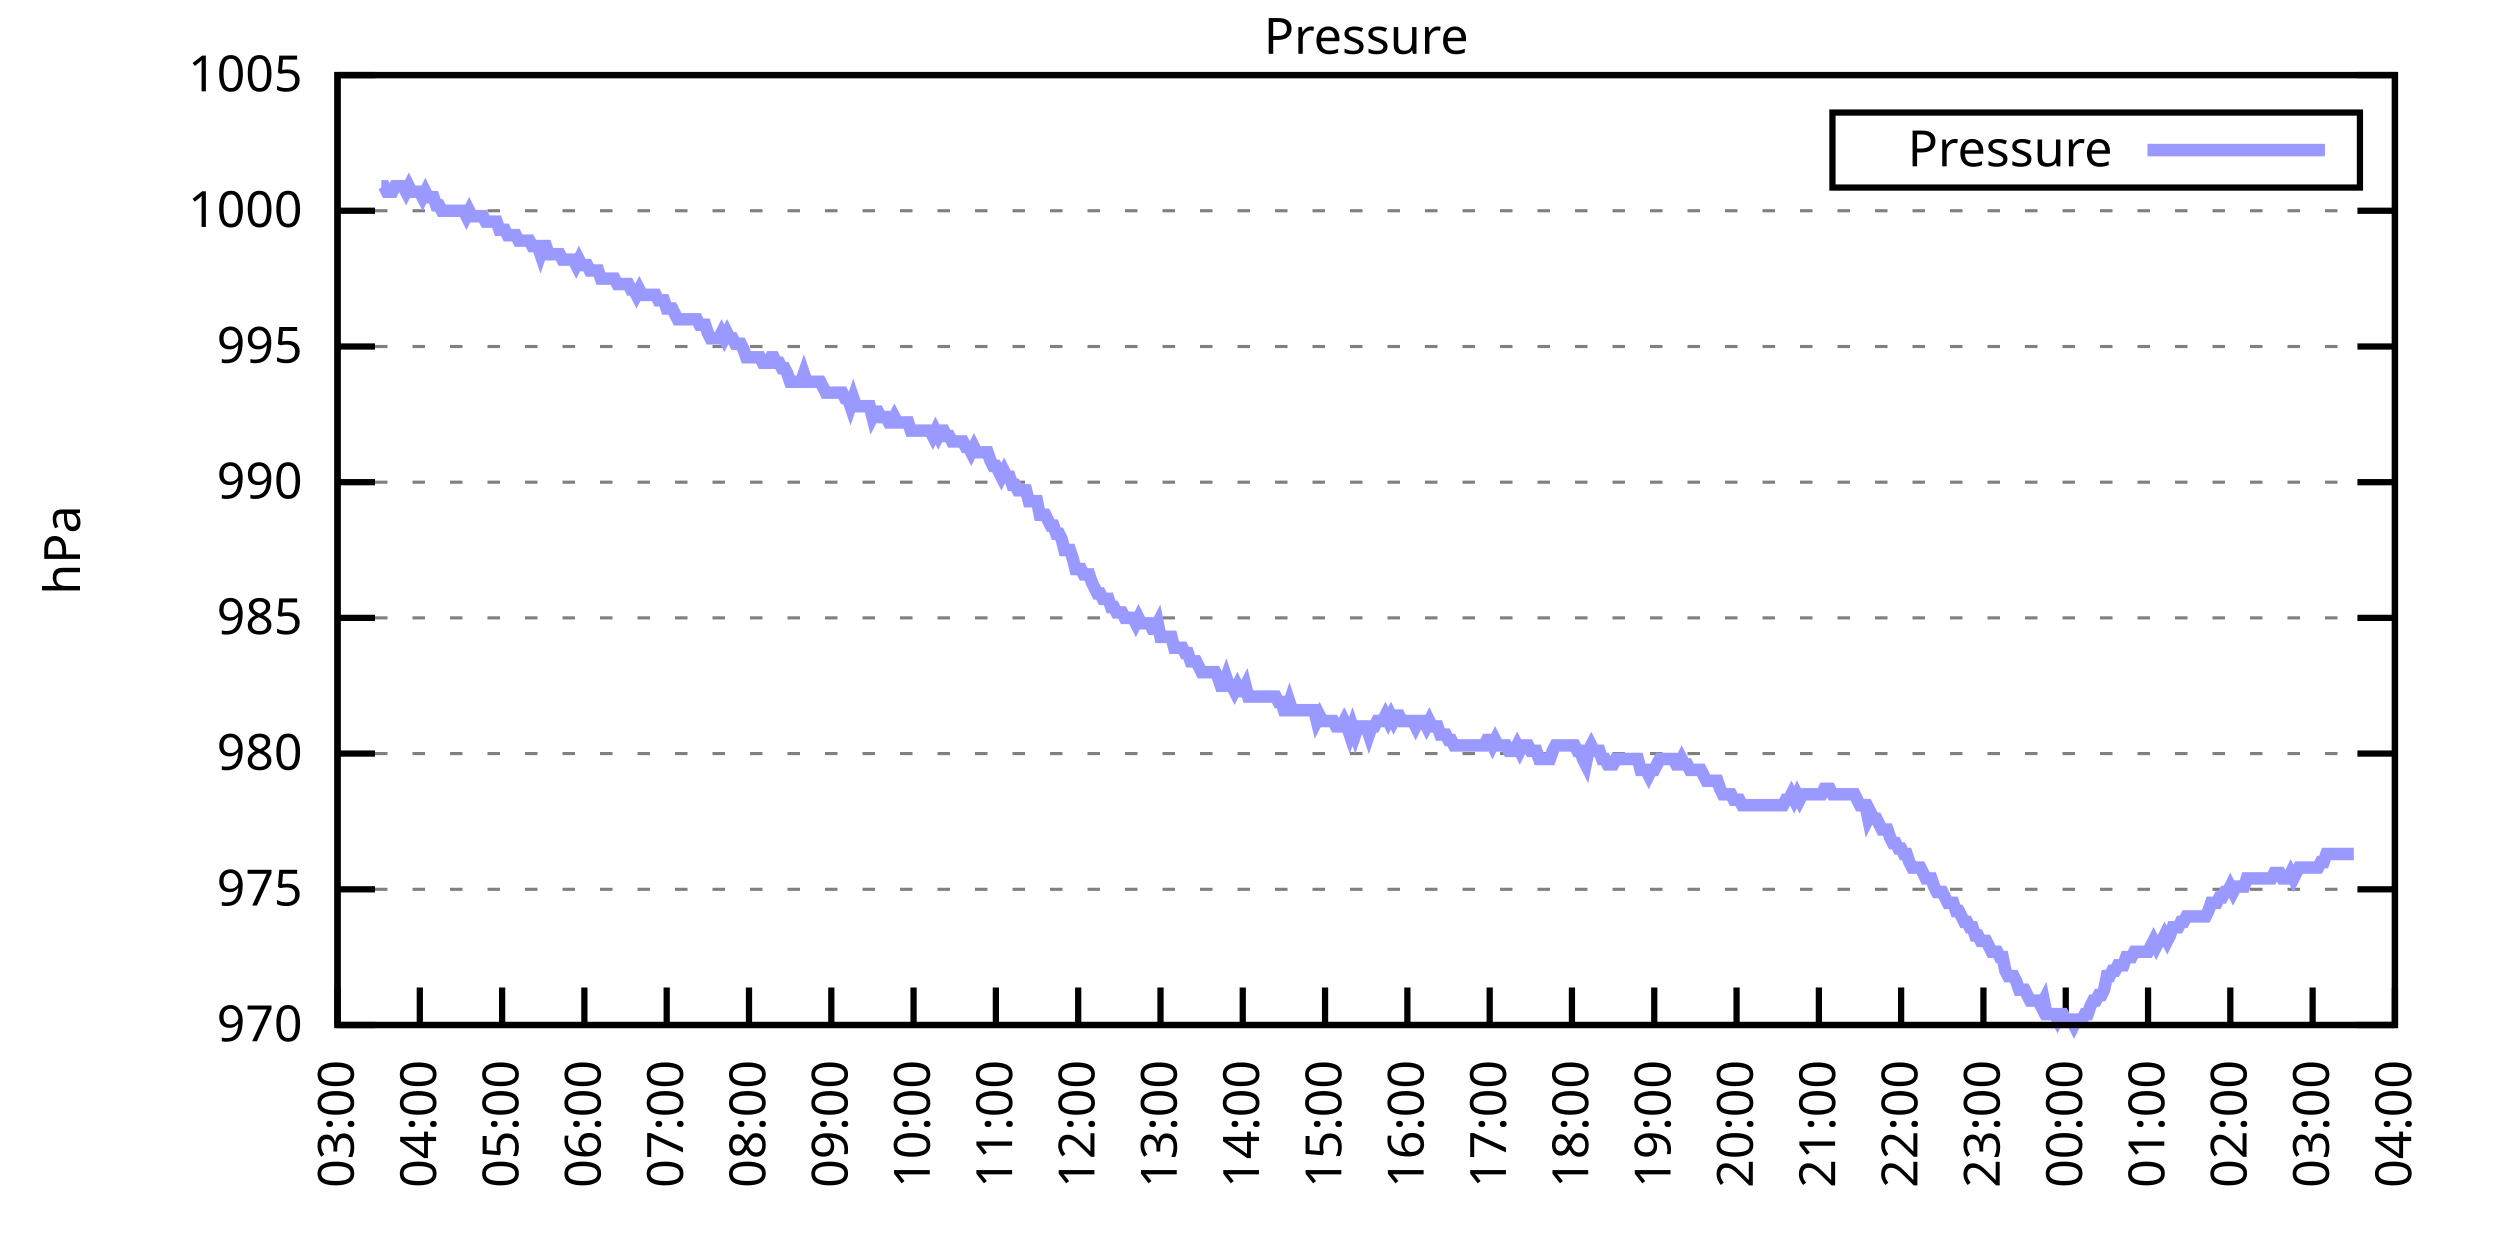
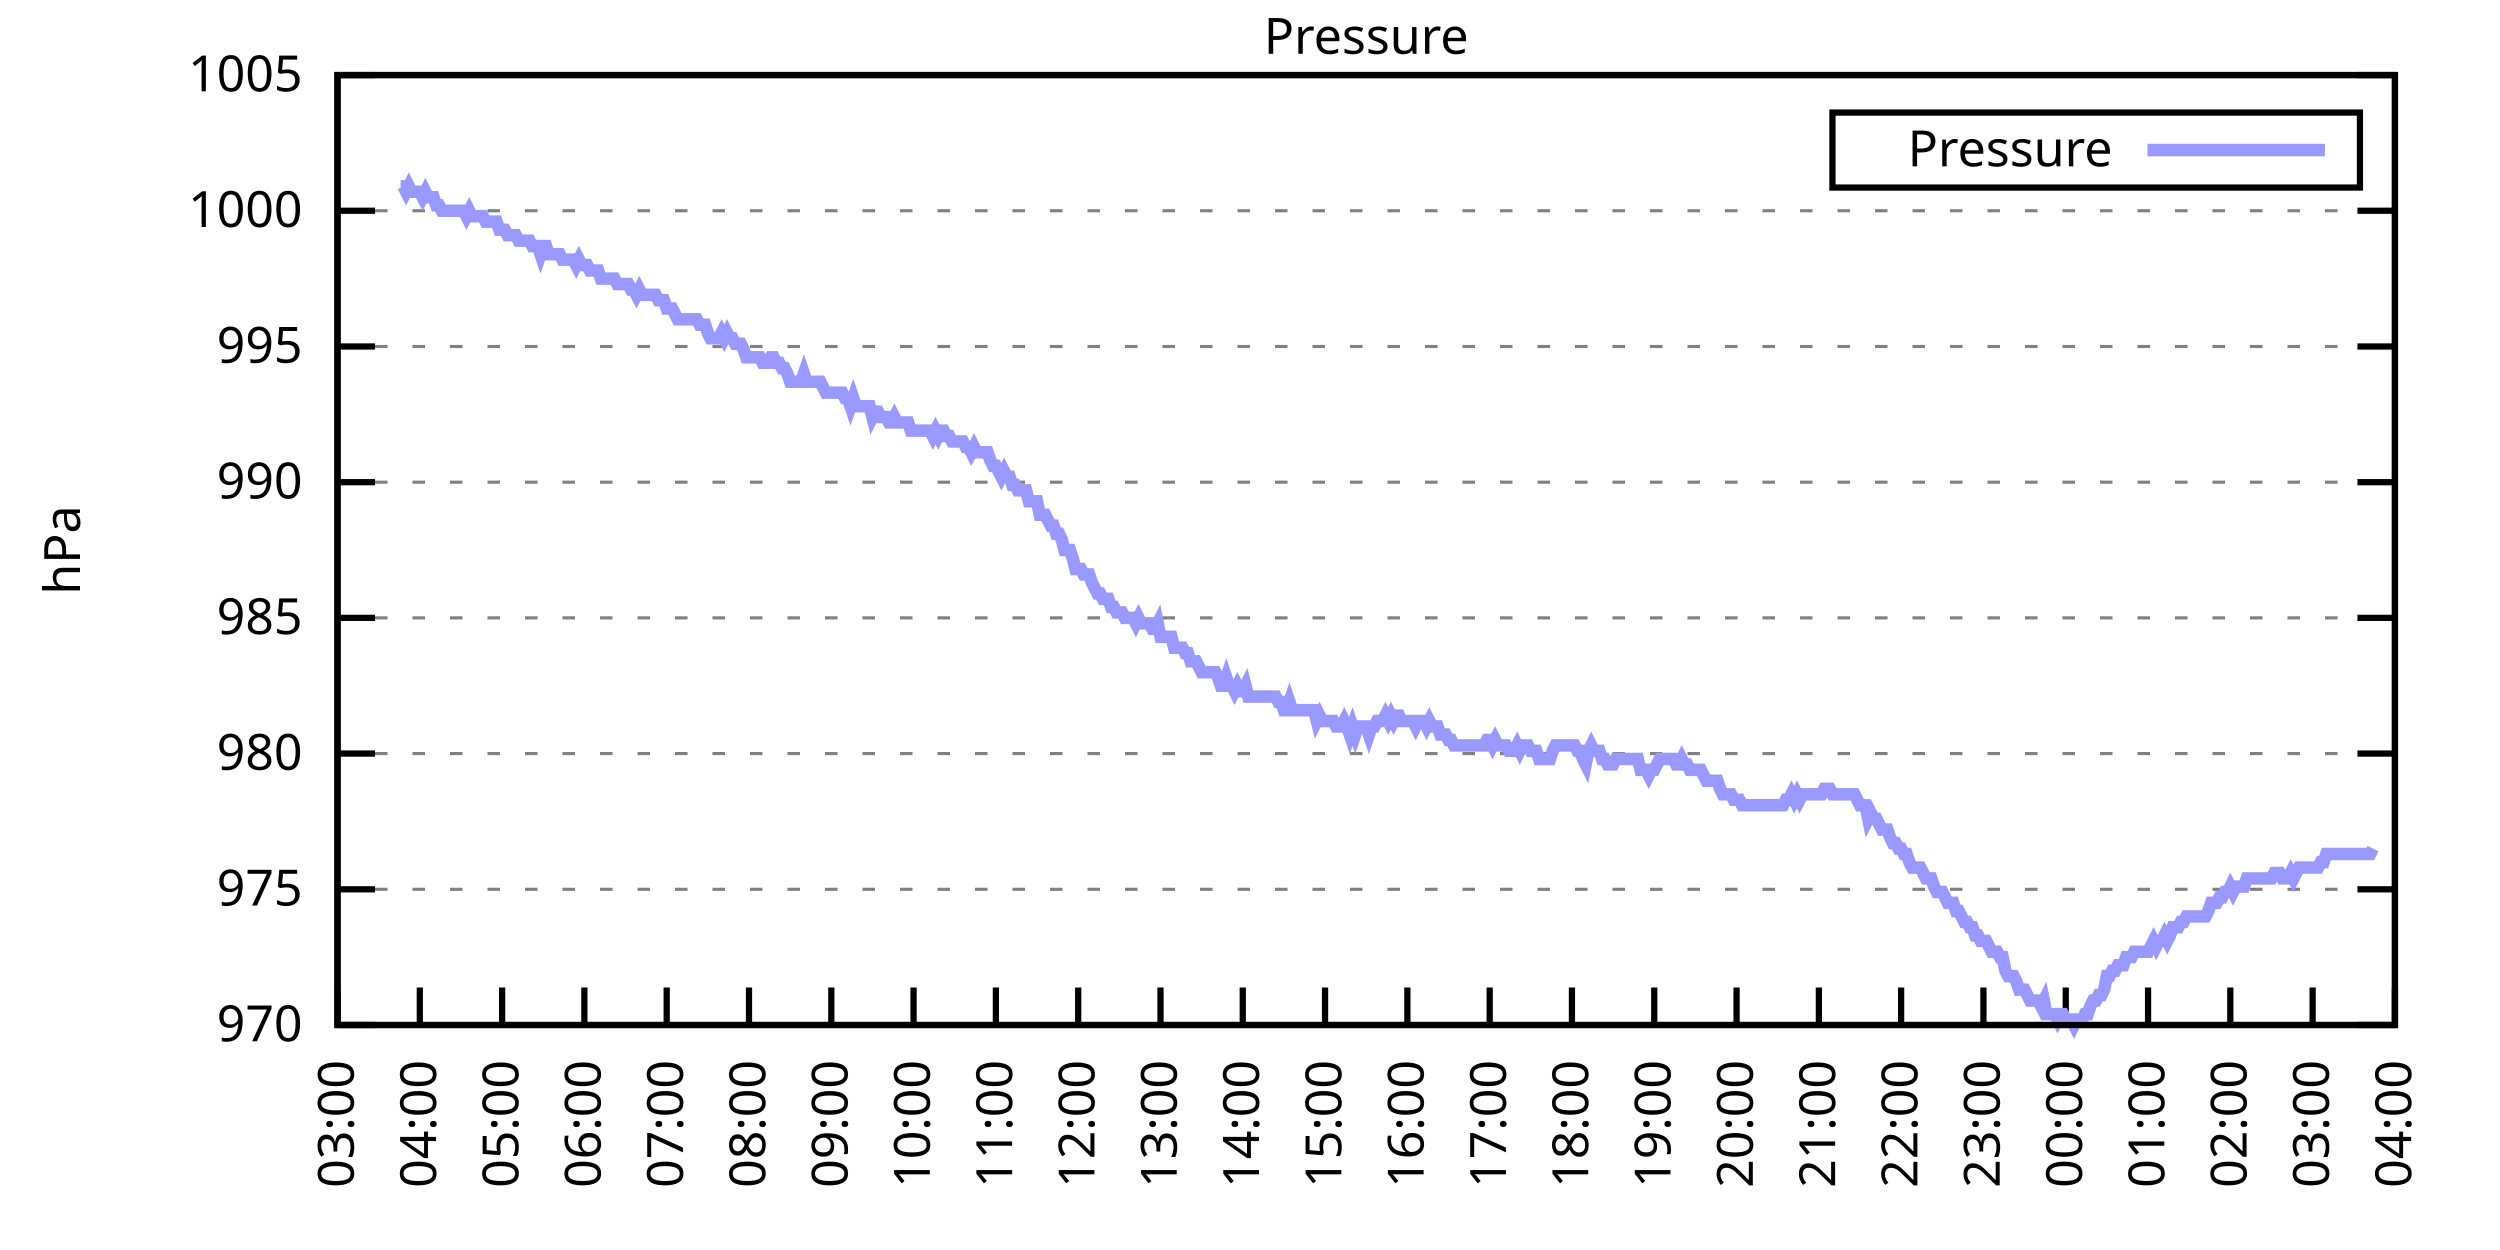
<svg xmlns="http://www.w3.org/2000/svg" xmlns:xlink="http://www.w3.org/1999/xlink" width="400" height="200" viewBox="0 0 400 200">
  <g id="gnuplot_canvas">
    <rect x="0" y="0" width="400" height="200" fill="none" />
    <defs>
      <circle id="gpDot" r="0.5" stroke-width="0.5" stroke="currentColor" />
      <path id="gpPt0" stroke-width="0.333" stroke="currentColor" d="M-1,0 h2 M0,-1 v2" />
      <path id="gpPt1" stroke-width="0.333" stroke="currentColor" d="M-1,-1 L1,1 M1,-1 L-1,1" />
      <path id="gpPt2" stroke-width="0.333" stroke="currentColor" d="M-1,0 L1,0 M0,-1 L0,1 M-1,-1 L1,1 M-1,1 L1,-1" />
      <rect id="gpPt3" stroke-width="0.333" stroke="currentColor" x="-1" y="-1" width="2" height="2" />
      <rect id="gpPt4" stroke-width="0.333" stroke="currentColor" fill="currentColor" x="-1" y="-1" width="2" height="2" />
      <circle id="gpPt5" stroke-width="0.333" stroke="currentColor" cx="0" cy="0" r="1" />
      <use xlink:href="#gpPt5" id="gpPt6" fill="currentColor" stroke="none" />
      <path id="gpPt7" stroke-width="0.333" stroke="currentColor" d="M0,-1.33 L-1.33,0.67 L1.33,0.67 z" />
      <use xlink:href="#gpPt7" id="gpPt8" fill="currentColor" stroke="none" />
      <use xlink:href="#gpPt7" id="gpPt9" stroke="currentColor" transform="rotate(180)" />
      <use xlink:href="#gpPt9" id="gpPt10" fill="currentColor" stroke="none" />
      <use xlink:href="#gpPt3" id="gpPt11" stroke="currentColor" transform="rotate(45)" />
      <use xlink:href="#gpPt11" id="gpPt12" fill="currentColor" stroke="none" />
      <path id="gpPt13" stroke-width="0.333" stroke="currentColor" d="M0,1.330 L1.265,0.411 L0.782,-1.067 L-0.782,-1.076 L-1.265,0.411 z" />
      <use xlink:href="#gpPt13" id="gpPt14" fill="currentColor" stroke="none" />
      <filter id="textbox" filterUnits="objectBoundingBox" x="0" y="0" height="1" width="1">
        <feFlood flood-color="white" flood-opacity="1" result="bgnd" />
        <feComposite in="SourceGraphic" in2="bgnd" operator="atop" />
      </filter>
      <filter id="greybox" filterUnits="objectBoundingBox" x="0" y="0" height="1" width="1">
        <feFlood flood-color="lightgrey" flood-opacity="1" result="grey" />
        <feComposite in="SourceGraphic" in2="grey" operator="atop" />
      </filter>
    </defs>
    <g fill="none" color="white" stroke="currentColor" stroke-width="1.00" stroke-linecap="butt" stroke-linejoin="miter">
</g>
    <g fill="none" color="black" stroke="currentColor" stroke-width="1.00" stroke-linecap="butt" stroke-linejoin="miter">
      <g stroke="none" shape-rendering="crispEdges">
        <polygon fill="rgb(255, 255, 255)" points="54.00,164.00 383.18,164.00 383.18,12.02 54.00,12.02 " />
      </g>
    </g>
    <g fill="none" color="black" stroke="currentColor" stroke-width="1.00" stroke-linecap="butt" stroke-linejoin="miter">
</g>
    <g fill="none" color="black" stroke="black" stroke-width="0.50" stroke-linecap="butt" stroke-linejoin="miter">
</g>
    <g fill="none" color="gray" stroke="currentColor" stroke-width="0.50" stroke-linecap="butt" stroke-linejoin="miter">
      <path stroke="gray" stroke-dasharray="2,4" class="gridline" d="M54.00,164.00 L383.19,164.00  " />
    </g>
    <g fill="none" color="gray" stroke="gray" stroke-width="1.00" stroke-linecap="butt" stroke-linejoin="miter">
</g>
    <g fill="none" color="black" stroke="currentColor" stroke-width="1.00" stroke-linecap="butt" stroke-linejoin="miter">
      <path stroke="black" d="M54.00,164.00 L60.00,164.00 M383.19,164.00 L377.19,164.00  " />
      <g transform="translate(48.40,166.60)" stroke="none" fill="black" font-family="Sans" font-size="8.00" text-anchor="end">
        <text>
          <tspan font-family="Sans"> 970</tspan>
        </text>
      </g>
    </g>
    <g fill="none" color="black" stroke="currentColor" stroke-width="1.00" stroke-linecap="butt" stroke-linejoin="miter">
</g>
    <g fill="none" color="black" stroke="black" stroke-width="0.50" stroke-linecap="butt" stroke-linejoin="miter">
</g>
    <g fill="none" color="gray" stroke="currentColor" stroke-width="0.50" stroke-linecap="butt" stroke-linejoin="miter">
      <path stroke="gray" stroke-dasharray="2,4" class="gridline" d="M54.00,142.29 L383.19,142.29  " />
    </g>
    <g fill="none" color="gray" stroke="gray" stroke-width="1.00" stroke-linecap="butt" stroke-linejoin="miter">
</g>
    <g fill="none" color="black" stroke="currentColor" stroke-width="1.00" stroke-linecap="butt" stroke-linejoin="miter">
      <path stroke="black" d="M54.00,142.29 L60.00,142.29 M383.19,142.29 L377.19,142.29  " />
      <g transform="translate(48.40,144.89)" stroke="none" fill="black" font-family="Sans" font-size="8.00" text-anchor="end">
        <text>
          <tspan font-family="Sans"> 975</tspan>
        </text>
      </g>
    </g>
    <g fill="none" color="black" stroke="currentColor" stroke-width="1.00" stroke-linecap="butt" stroke-linejoin="miter">
</g>
    <g fill="none" color="black" stroke="black" stroke-width="0.50" stroke-linecap="butt" stroke-linejoin="miter">
</g>
    <g fill="none" color="gray" stroke="currentColor" stroke-width="0.50" stroke-linecap="butt" stroke-linejoin="miter">
      <path stroke="gray" stroke-dasharray="2,4" class="gridline" d="M54.00,120.57 L383.19,120.57  " />
    </g>
    <g fill="none" color="gray" stroke="gray" stroke-width="1.00" stroke-linecap="butt" stroke-linejoin="miter">
</g>
    <g fill="none" color="black" stroke="currentColor" stroke-width="1.00" stroke-linecap="butt" stroke-linejoin="miter">
      <path stroke="black" d="M54.00,120.57 L60.00,120.57 M383.19,120.57 L377.19,120.57  " />
      <g transform="translate(48.40,123.17)" stroke="none" fill="black" font-family="Sans" font-size="8.00" text-anchor="end">
        <text>
          <tspan font-family="Sans"> 980</tspan>
        </text>
      </g>
    </g>
    <g fill="none" color="black" stroke="currentColor" stroke-width="1.00" stroke-linecap="butt" stroke-linejoin="miter">
</g>
    <g fill="none" color="black" stroke="black" stroke-width="0.50" stroke-linecap="butt" stroke-linejoin="miter">
</g>
    <g fill="none" color="gray" stroke="currentColor" stroke-width="0.50" stroke-linecap="butt" stroke-linejoin="miter">
      <path stroke="gray" stroke-dasharray="2,4" class="gridline" d="M54.00,98.86 L383.19,98.86  " />
    </g>
    <g fill="none" color="gray" stroke="gray" stroke-width="1.00" stroke-linecap="butt" stroke-linejoin="miter">
</g>
    <g fill="none" color="black" stroke="currentColor" stroke-width="1.00" stroke-linecap="butt" stroke-linejoin="miter">
      <path stroke="black" d="M54.00,98.86 L60.00,98.86 M383.19,98.86 L377.19,98.86  " />
      <g transform="translate(48.40,101.46)" stroke="none" fill="black" font-family="Sans" font-size="8.00" text-anchor="end">
        <text>
          <tspan font-family="Sans"> 985</tspan>
        </text>
      </g>
    </g>
    <g fill="none" color="black" stroke="currentColor" stroke-width="1.00" stroke-linecap="butt" stroke-linejoin="miter">
</g>
    <g fill="none" color="black" stroke="black" stroke-width="0.50" stroke-linecap="butt" stroke-linejoin="miter">
</g>
    <g fill="none" color="gray" stroke="currentColor" stroke-width="0.50" stroke-linecap="butt" stroke-linejoin="miter">
      <path stroke="gray" stroke-dasharray="2,4" class="gridline" d="M54.00,77.15 L383.19,77.15  " />
    </g>
    <g fill="none" color="gray" stroke="gray" stroke-width="1.00" stroke-linecap="butt" stroke-linejoin="miter">
</g>
    <g fill="none" color="black" stroke="currentColor" stroke-width="1.00" stroke-linecap="butt" stroke-linejoin="miter">
      <path stroke="black" d="M54.00,77.15 L60.00,77.15 M383.19,77.15 L377.19,77.15  " />
      <g transform="translate(48.40,79.75)" stroke="none" fill="black" font-family="Sans" font-size="8.00" text-anchor="end">
        <text>
          <tspan font-family="Sans"> 990</tspan>
        </text>
      </g>
    </g>
    <g fill="none" color="black" stroke="currentColor" stroke-width="1.00" stroke-linecap="butt" stroke-linejoin="miter">
</g>
    <g fill="none" color="black" stroke="black" stroke-width="0.50" stroke-linecap="butt" stroke-linejoin="miter">
</g>
    <g fill="none" color="gray" stroke="currentColor" stroke-width="0.50" stroke-linecap="butt" stroke-linejoin="miter">
      <path stroke="gray" stroke-dasharray="2,4" class="gridline" d="M54.00,55.44 L383.19,55.44  " />
    </g>
    <g fill="none" color="gray" stroke="gray" stroke-width="1.00" stroke-linecap="butt" stroke-linejoin="miter">
</g>
    <g fill="none" color="black" stroke="currentColor" stroke-width="1.00" stroke-linecap="butt" stroke-linejoin="miter">
      <path stroke="black" d="M54.00,55.44 L60.00,55.44 M383.19,55.44 L377.19,55.44  " />
      <g transform="translate(48.40,58.04)" stroke="none" fill="black" font-family="Sans" font-size="8.00" text-anchor="end">
        <text>
          <tspan font-family="Sans"> 995</tspan>
        </text>
      </g>
    </g>
    <g fill="none" color="black" stroke="currentColor" stroke-width="1.00" stroke-linecap="butt" stroke-linejoin="miter">
</g>
    <g fill="none" color="black" stroke="black" stroke-width="0.50" stroke-linecap="butt" stroke-linejoin="miter">
</g>
    <g fill="none" color="gray" stroke="currentColor" stroke-width="0.50" stroke-linecap="butt" stroke-linejoin="miter">
      <path stroke="gray" stroke-dasharray="2,4" class="gridline" d="M54.00,33.72 L383.19,33.72  " />
    </g>
    <g fill="none" color="gray" stroke="gray" stroke-width="1.00" stroke-linecap="butt" stroke-linejoin="miter">
</g>
    <g fill="none" color="black" stroke="currentColor" stroke-width="1.00" stroke-linecap="butt" stroke-linejoin="miter">
      <path stroke="black" d="M54.00,33.72 L60.00,33.72 M383.19,33.72 L377.19,33.72  " />
      <g transform="translate(48.40,36.32)" stroke="none" fill="black" font-family="Sans" font-size="8.00" text-anchor="end">
        <text>
          <tspan font-family="Sans"> 1000</tspan>
        </text>
      </g>
    </g>
    <g fill="none" color="black" stroke="currentColor" stroke-width="1.00" stroke-linecap="butt" stroke-linejoin="miter">
</g>
    <g fill="none" color="black" stroke="black" stroke-width="0.50" stroke-linecap="butt" stroke-linejoin="miter">
</g>
    <g fill="none" color="gray" stroke="currentColor" stroke-width="0.50" stroke-linecap="butt" stroke-linejoin="miter">
      <path stroke="gray" stroke-dasharray="2,4" class="gridline" d="M54.00,12.01 L383.19,12.01  " />
    </g>
    <g fill="none" color="gray" stroke="gray" stroke-width="1.00" stroke-linecap="butt" stroke-linejoin="miter">
</g>
    <g fill="none" color="black" stroke="currentColor" stroke-width="1.00" stroke-linecap="butt" stroke-linejoin="miter">
      <path stroke="black" d="M54.00,12.01 L60.00,12.01 M383.19,12.01 L377.19,12.01  " />
      <g transform="translate(48.40,14.61)" stroke="none" fill="black" font-family="Sans" font-size="8.00" text-anchor="end">
        <text>
          <tspan font-family="Sans"> 1005</tspan>
        </text>
      </g>
    </g>
    <g fill="none" color="black" stroke="currentColor" stroke-width="1.00" stroke-linecap="butt" stroke-linejoin="miter">
      <path stroke="black" d="M54.00,164.00 L54.00,158.00  " />
      <g transform="translate(56.60,169.60) rotate(270.00)" stroke="none" fill="black" font-family="Sans" font-size="8.00" text-anchor="end">
        <text>
          <tspan font-family="Sans">03:00</tspan>
        </text>
      </g>
    </g>
    <g fill="none" color="black" stroke="currentColor" stroke-width="1.00" stroke-linecap="butt" stroke-linejoin="miter">
      <path stroke="black" d="M67.17,164.00 L67.17,158.00  " />
      <g transform="translate(69.77,169.60) rotate(270.00)" stroke="none" fill="black" font-family="Sans" font-size="8.00" text-anchor="end">
        <text>
          <tspan font-family="Sans">04:00</tspan>
        </text>
      </g>
    </g>
    <g fill="none" color="black" stroke="currentColor" stroke-width="1.00" stroke-linecap="butt" stroke-linejoin="miter">
      <path stroke="black" d="M80.34,164.00 L80.34,158.00  " />
      <g transform="translate(82.94,169.60) rotate(270.00)" stroke="none" fill="black" font-family="Sans" font-size="8.00" text-anchor="end">
        <text>
          <tspan font-family="Sans">05:00</tspan>
        </text>
      </g>
    </g>
    <g fill="none" color="black" stroke="currentColor" stroke-width="1.00" stroke-linecap="butt" stroke-linejoin="miter">
      <path stroke="black" d="M93.50,164.00 L93.50,158.00  " />
      <g transform="translate(96.10,169.60) rotate(270.00)" stroke="none" fill="black" font-family="Sans" font-size="8.00" text-anchor="end">
        <text>
          <tspan font-family="Sans">06:00</tspan>
        </text>
      </g>
    </g>
    <g fill="none" color="black" stroke="currentColor" stroke-width="1.00" stroke-linecap="butt" stroke-linejoin="miter">
      <path stroke="black" d="M106.67,164.00 L106.67,158.00  " />
      <g transform="translate(109.27,169.60) rotate(270.00)" stroke="none" fill="black" font-family="Sans" font-size="8.00" text-anchor="end">
        <text>
          <tspan font-family="Sans">07:00</tspan>
        </text>
      </g>
    </g>
    <g fill="none" color="black" stroke="currentColor" stroke-width="1.00" stroke-linecap="butt" stroke-linejoin="miter">
      <path stroke="black" d="M119.84,164.00 L119.84,158.00  " />
      <g transform="translate(122.44,169.60) rotate(270.00)" stroke="none" fill="black" font-family="Sans" font-size="8.00" text-anchor="end">
        <text>
          <tspan font-family="Sans">08:00</tspan>
        </text>
      </g>
    </g>
    <g fill="none" color="black" stroke="currentColor" stroke-width="1.00" stroke-linecap="butt" stroke-linejoin="miter">
      <path stroke="black" d="M133.01,164.00 L133.01,158.00  " />
      <g transform="translate(135.61,169.60) rotate(270.00)" stroke="none" fill="black" font-family="Sans" font-size="8.00" text-anchor="end">
        <text>
          <tspan font-family="Sans">09:00</tspan>
        </text>
      </g>
    </g>
    <g fill="none" color="black" stroke="currentColor" stroke-width="1.00" stroke-linecap="butt" stroke-linejoin="miter">
      <path stroke="black" d="M146.17,164.00 L146.17,158.00  " />
      <g transform="translate(148.77,169.60) rotate(270.00)" stroke="none" fill="black" font-family="Sans" font-size="8.00" text-anchor="end">
        <text>
          <tspan font-family="Sans">10:00</tspan>
        </text>
      </g>
    </g>
    <g fill="none" color="black" stroke="currentColor" stroke-width="1.00" stroke-linecap="butt" stroke-linejoin="miter">
      <path stroke="black" d="M159.34,164.00 L159.34,158.00  " />
      <g transform="translate(161.94,169.60) rotate(270.00)" stroke="none" fill="black" font-family="Sans" font-size="8.00" text-anchor="end">
        <text>
          <tspan font-family="Sans">11:00</tspan>
        </text>
      </g>
    </g>
    <g fill="none" color="black" stroke="currentColor" stroke-width="1.00" stroke-linecap="butt" stroke-linejoin="miter">
      <path stroke="black" d="M172.51,164.00 L172.51,158.00  " />
      <g transform="translate(175.11,169.60) rotate(270.00)" stroke="none" fill="black" font-family="Sans" font-size="8.00" text-anchor="end">
        <text>
          <tspan font-family="Sans">12:00</tspan>
        </text>
      </g>
    </g>
    <g fill="none" color="black" stroke="currentColor" stroke-width="1.00" stroke-linecap="butt" stroke-linejoin="miter">
      <path stroke="black" d="M185.68,164.00 L185.68,158.00  " />
      <g transform="translate(188.28,169.60) rotate(270.00)" stroke="none" fill="black" font-family="Sans" font-size="8.00" text-anchor="end">
        <text>
          <tspan font-family="Sans">13:00</tspan>
        </text>
      </g>
    </g>
    <g fill="none" color="black" stroke="currentColor" stroke-width="1.00" stroke-linecap="butt" stroke-linejoin="miter">
      <path stroke="black" d="M198.84,164.00 L198.84,158.00  " />
      <g transform="translate(201.44,169.60) rotate(270.00)" stroke="none" fill="black" font-family="Sans" font-size="8.00" text-anchor="end">
        <text>
          <tspan font-family="Sans">14:00</tspan>
        </text>
      </g>
    </g>
    <g fill="none" color="black" stroke="currentColor" stroke-width="1.00" stroke-linecap="butt" stroke-linejoin="miter">
      <path stroke="black" d="M212.01,164.00 L212.01,158.00  " />
      <g transform="translate(214.61,169.60) rotate(270.00)" stroke="none" fill="black" font-family="Sans" font-size="8.00" text-anchor="end">
        <text>
          <tspan font-family="Sans">15:00</tspan>
        </text>
      </g>
    </g>
    <g fill="none" color="black" stroke="currentColor" stroke-width="1.00" stroke-linecap="butt" stroke-linejoin="miter">
      <path stroke="black" d="M225.18,164.00 L225.18,158.00  " />
      <g transform="translate(227.78,169.60) rotate(270.00)" stroke="none" fill="black" font-family="Sans" font-size="8.00" text-anchor="end">
        <text>
          <tspan font-family="Sans">16:00</tspan>
        </text>
      </g>
    </g>
    <g fill="none" color="black" stroke="currentColor" stroke-width="1.00" stroke-linecap="butt" stroke-linejoin="miter">
      <path stroke="black" d="M238.35,164.00 L238.35,158.00  " />
      <g transform="translate(240.95,169.60) rotate(270.00)" stroke="none" fill="black" font-family="Sans" font-size="8.00" text-anchor="end">
        <text>
          <tspan font-family="Sans">17:00</tspan>
        </text>
      </g>
    </g>
    <g fill="none" color="black" stroke="currentColor" stroke-width="1.00" stroke-linecap="butt" stroke-linejoin="miter">
      <path stroke="black" d="M251.51,164.00 L251.51,158.00  " />
      <g transform="translate(254.11,169.60) rotate(270.00)" stroke="none" fill="black" font-family="Sans" font-size="8.00" text-anchor="end">
        <text>
          <tspan font-family="Sans">18:00</tspan>
        </text>
      </g>
    </g>
    <g fill="none" color="black" stroke="currentColor" stroke-width="1.00" stroke-linecap="butt" stroke-linejoin="miter">
      <path stroke="black" d="M264.68,164.00 L264.68,158.00  " />
      <g transform="translate(267.28,169.60) rotate(270.00)" stroke="none" fill="black" font-family="Sans" font-size="8.00" text-anchor="end">
        <text>
          <tspan font-family="Sans">19:00</tspan>
        </text>
      </g>
    </g>
    <g fill="none" color="black" stroke="currentColor" stroke-width="1.00" stroke-linecap="butt" stroke-linejoin="miter">
      <path stroke="black" d="M277.85,164.00 L277.85,158.00  " />
      <g transform="translate(280.45,169.60) rotate(270.00)" stroke="none" fill="black" font-family="Sans" font-size="8.00" text-anchor="end">
        <text>
          <tspan font-family="Sans">20:00</tspan>
        </text>
      </g>
    </g>
    <g fill="none" color="black" stroke="currentColor" stroke-width="1.00" stroke-linecap="butt" stroke-linejoin="miter">
      <path stroke="black" d="M291.02,164.00 L291.02,158.00  " />
      <g transform="translate(293.62,169.60) rotate(270.00)" stroke="none" fill="black" font-family="Sans" font-size="8.00" text-anchor="end">
        <text>
          <tspan font-family="Sans">21:00</tspan>
        </text>
      </g>
    </g>
    <g fill="none" color="black" stroke="currentColor" stroke-width="1.00" stroke-linecap="butt" stroke-linejoin="miter">
      <path stroke="black" d="M304.18,164.00 L304.18,158.00  " />
      <g transform="translate(306.78,169.60) rotate(270.00)" stroke="none" fill="black" font-family="Sans" font-size="8.00" text-anchor="end">
        <text>
          <tspan font-family="Sans">22:00</tspan>
        </text>
      </g>
    </g>
    <g fill="none" color="black" stroke="currentColor" stroke-width="1.00" stroke-linecap="butt" stroke-linejoin="miter">
      <path stroke="black" d="M317.35,164.00 L317.35,158.00  " />
      <g transform="translate(319.95,169.60) rotate(270.00)" stroke="none" fill="black" font-family="Sans" font-size="8.00" text-anchor="end">
        <text>
          <tspan font-family="Sans">23:00</tspan>
        </text>
      </g>
    </g>
    <g fill="none" color="black" stroke="currentColor" stroke-width="1.00" stroke-linecap="butt" stroke-linejoin="miter">
      <path stroke="black" d="M330.52,164.00 L330.52,158.00  " />
      <g transform="translate(333.12,169.60) rotate(270.00)" stroke="none" fill="black" font-family="Sans" font-size="8.00" text-anchor="end">
        <text>
          <tspan font-family="Sans">00:00</tspan>
        </text>
      </g>
    </g>
    <g fill="none" color="black" stroke="currentColor" stroke-width="1.00" stroke-linecap="butt" stroke-linejoin="miter">
      <path stroke="black" d="M343.69,164.00 L343.69,158.00  " />
      <g transform="translate(346.29,169.60) rotate(270.00)" stroke="none" fill="black" font-family="Sans" font-size="8.00" text-anchor="end">
        <text>
          <tspan font-family="Sans">01:00</tspan>
        </text>
      </g>
    </g>
    <g fill="none" color="black" stroke="currentColor" stroke-width="1.00" stroke-linecap="butt" stroke-linejoin="miter">
      <path stroke="black" d="M356.85,164.00 L356.85,158.00  " />
      <g transform="translate(359.45,169.60) rotate(270.00)" stroke="none" fill="black" font-family="Sans" font-size="8.00" text-anchor="end">
        <text>
          <tspan font-family="Sans">02:00</tspan>
        </text>
      </g>
    </g>
    <g fill="none" color="black" stroke="currentColor" stroke-width="1.00" stroke-linecap="butt" stroke-linejoin="miter">
      <path stroke="black" d="M370.02,164.00 L370.02,158.00  " />
      <g transform="translate(372.62,169.60) rotate(270.00)" stroke="none" fill="black" font-family="Sans" font-size="8.00" text-anchor="end">
        <text>
          <tspan font-family="Sans">03:00</tspan>
        </text>
      </g>
    </g>
    <g fill="none" color="black" stroke="currentColor" stroke-width="1.00" stroke-linecap="butt" stroke-linejoin="miter">
      <path stroke="black" d="M383.19,164.00 L383.19,158.00  " />
      <g transform="translate(385.79,169.60) rotate(270.00)" stroke="none" fill="black" font-family="Sans" font-size="8.00" text-anchor="end">
        <text>
          <tspan font-family="Sans">04:00</tspan>
        </text>
      </g>
    </g>
    <g fill="none" color="black" stroke="currentColor" stroke-width="1.00" stroke-linecap="butt" stroke-linejoin="miter">
</g>
    <g fill="none" color="black" stroke="currentColor" stroke-width="1.00" stroke-linecap="butt" stroke-linejoin="miter">
      <path stroke="black" d="M54.00,12.01 L54.00,164.00 L383.19,164.00 L383.19,12.01 L54.00,12.01 Z  " />
    </g>
    <g fill="none" color="black" stroke="currentColor" stroke-width="1.00" stroke-linecap="butt" stroke-linejoin="miter">
</g>
    <g fill="none" color="black" stroke="currentColor" stroke-width="1.00" stroke-linecap="butt" stroke-linejoin="miter">
      <path stroke="black" d="M293.19,30.01 L293.19,18.01 L377.59,18.01 L377.59,30.01 L293.19,30.01 Z  " />
    </g>
    <g id="Pressure_plot_1">
      <g fill="none" color="white" stroke="black" stroke-width="2.00" stroke-linecap="butt" stroke-linejoin="miter">
</g>
      <g fill="none" color="black" stroke="currentColor" stroke-width="2.00" stroke-linecap="butt" stroke-linejoin="miter">
        <g transform="translate(337.99,26.61)" stroke="none" fill="black" font-family="Sans" font-size="8.00" text-anchor="end">
          <text>
            <tspan font-family="Sans">Pressure</tspan>
          </text>
        </g>
      </g>
      <g fill="none" color="black" stroke="currentColor" stroke-width="2.00" stroke-linecap="butt" stroke-linejoin="miter">
-         <path stroke="rgb(153, 153, 255)" d="M343.59,24.01 L371.99,24.01 M61.02,29.81 L61.46,29.81 L61.90,30.68 L62.34,30.68 L62.78,30.68 L63.22,29.81   L63.66,29.81 L64.10,29.81 L64.53,29.81 L64.97,30.68 L65.41,29.81 L65.85,30.68 L66.29,30.68 L66.73,30.68   L67.17,30.68 L67.61,31.55 L68.05,30.68 L68.48,31.55 L68.92,31.55 L69.36,31.55 L69.80,32.85 L70.24,32.85   L70.68,33.72 L71.12,33.72 L71.56,33.72 L72.00,33.72 L72.43,33.72 L72.87,33.72 L73.31,33.72 L73.75,33.72   L74.19,33.72 L74.63,34.59 L75.07,33.72 L75.51,34.59 L75.95,34.59 L76.38,34.59 L76.82,34.59 L77.26,34.59   L77.70,35.46 L78.14,35.46 L78.58,35.46 L79.02,35.46 L79.46,35.46 L79.90,36.76 L80.34,36.76 L80.77,36.76   L81.21,37.63 L81.65,37.63 L82.09,37.63 L82.53,37.63 L82.97,38.50 L83.41,38.50 L83.85,38.50 L84.29,38.50   L84.72,38.50 L85.16,39.37 L85.60,39.37 L86.04,39.37 L86.48,40.67 L86.92,39.37 L87.36,39.37 L87.80,40.67   L88.24,40.67 L88.67,40.67 L89.11,40.67 L89.55,40.67 L89.99,41.54 L90.43,41.54 L90.87,41.54 L91.31,41.54   L91.75,41.54 L92.19,42.41 L92.62,41.54 L93.06,42.41 L93.50,42.41 L93.94,42.41 L94.38,43.28 L94.82,43.28   L95.26,43.28 L95.70,43.28 L96.14,44.58 L96.58,44.58 L97.01,44.58 L97.45,44.58 L97.89,44.58 L98.33,44.58   L98.77,45.45 L99.21,45.45 L99.65,45.45 L100.09,45.45 L100.53,45.45 L100.96,46.32 L101.40,46.32 L101.84,47.18   L102.28,46.32 L102.72,47.18 L103.16,47.18 L103.60,47.18 L104.04,47.18 L104.48,47.18 L104.91,47.18 L105.35,48.05   L105.79,48.05 L106.23,48.05 L106.67,49.36 L107.11,49.36 L107.55,49.36 L107.99,50.22 L108.43,51.09 L108.87,51.09   L109.30,51.09 L109.74,51.09 L110.18,51.09 L110.62,51.09 L111.06,51.09 L111.50,51.09 L111.94,51.96 L112.38,51.96   L112.82,51.96 L113.25,53.26 L113.69,54.13 L114.13,54.13 L114.57,54.13 L115.01,54.13 L115.45,53.26 L115.89,54.13   L116.33,53.26 L116.77,54.13 L117.20,54.13 L117.64,55.00 L118.08,55.00 L118.52,55.00 L118.96,55.87 L119.40,57.17   L119.84,57.17 L120.28,57.17 L120.72,57.17 L121.15,57.17 L121.59,57.17 L122.03,58.04 L122.47,58.04 L122.91,58.04   L123.35,57.17 L123.79,57.17 L124.23,58.04 L124.67,58.04 L125.11,58.91 L125.54,58.91 L125.98,59.78 L126.42,61.08   L126.86,61.08 L127.30,61.08 L127.74,61.08 L128.18,61.08 L128.62,59.78 L129.06,61.08 L129.49,61.08 L129.93,61.08   L130.37,61.08 L130.81,61.08 L131.25,61.08 L131.69,61.95 L132.13,62.82 L132.57,62.82 L133.01,62.82 L133.44,62.82   L133.88,62.82 L134.32,62.82 L134.76,62.82 L135.20,63.69 L135.64,63.69 L136.08,64.99 L136.52,63.69 L136.96,64.99   L137.39,64.99 L137.83,64.99 L138.27,64.99 L138.71,64.99 L139.15,64.99 L139.59,66.73 L140.03,65.86 L140.47,65.86   L140.91,66.73 L141.35,66.73 L141.78,66.73 L142.22,67.59 L142.66,67.59 L143.10,66.73 L143.54,67.59 L143.98,67.59   L144.42,67.59 L144.86,67.59 L145.30,67.59 L145.73,68.90 L146.17,68.90 L146.61,68.90 L147.05,68.90 L147.49,68.90   L147.93,68.90 L148.37,68.90 L148.81,68.90 L149.25,69.77 L149.68,68.90 L150.12,69.77 L150.56,68.90 L151.00,68.90   L151.44,69.77 L151.88,69.77 L152.32,70.63 L152.76,70.63 L153.20,70.63 L153.63,70.63 L154.07,70.63 L154.51,71.50   L154.95,71.50 L155.39,72.37 L155.83,71.50 L156.27,72.37 L156.71,72.37 L157.15,72.37 L157.59,72.37 L158.02,72.37   L158.46,73.67 L158.90,74.54 L159.34,74.54 L159.78,75.41 L160.22,76.28 L160.66,75.41 L161.10,76.28 L161.54,76.28   L161.97,77.58 L162.41,77.58 L162.85,78.45 L163.29,78.45 L163.73,78.45 L164.17,78.45 L164.61,80.19 L165.05,80.19   L165.49,80.19 L165.92,80.19 L166.36,82.36 L166.80,82.36 L167.24,82.36 L167.68,83.23 L168.12,84.10 L168.56,84.10   L169.00,85.40 L169.44,85.40 L169.87,86.27 L170.31,88.00 L170.75,88.00 L171.19,88.00 L171.63,89.31 L172.07,91.04   L172.51,91.04 L172.95,91.04 L173.39,91.91 L173.83,91.91 L174.26,91.91 L174.70,93.22 L175.14,94.08 L175.58,94.95   L176.02,94.95 L176.46,95.82 L176.90,95.82 L177.34,95.82 L177.78,97.12 L178.21,97.12 L178.65,97.99 L179.09,97.99   L179.53,97.99 L179.97,98.86 L180.41,98.86 L180.85,98.86 L181.29,98.86 L181.73,99.73 L182.16,98.86 L182.60,99.73   L183.04,99.73 L183.48,99.73 L183.92,99.73 L184.36,100.60 L184.80,100.60 L185.24,99.73 L185.68,101.90 L186.11,101.90   L186.55,101.90 L186.99,101.90 L187.43,101.90 L187.87,103.64 L188.31,103.64 L188.75,103.64 L189.19,103.64 L189.63,104.51   L190.07,104.51 L190.50,105.81 L190.94,105.81 L191.38,105.81 L191.82,106.68 L192.26,107.55 L192.70,107.55 L193.14,107.55   L193.58,107.55 L194.02,107.55 L194.45,107.55 L194.89,108.42 L195.33,109.72 L195.77,109.72 L196.21,108.42 L196.65,109.72   L197.09,109.72 L197.53,110.59 L197.97,109.72 L198.40,110.59 L198.84,110.59 L199.28,109.72 L199.72,111.45 L200.16,111.45   L200.60,111.45 L201.04,111.45 L201.48,111.45 L201.92,111.45 L202.35,111.45 L202.79,111.45 L203.23,111.45 L203.67,111.45   L204.11,111.45 L204.55,112.32 L204.99,112.32 L205.43,113.63 L205.87,113.63 L206.31,112.32 L206.74,113.63 L207.18,113.63   L207.62,113.63 L208.06,113.63 L208.50,113.63 L208.94,113.63 L209.38,113.63 L209.82,113.63 L210.26,113.63 L210.69,115.36   L211.13,114.49 L211.57,115.36 L212.01,115.36 L212.45,115.36 L212.89,115.36 L213.33,115.36 L213.77,116.23 L214.21,116.23   L214.64,116.23 L215.08,115.36 L215.52,116.23 L215.96,117.53 L216.40,116.23 L216.84,117.53 L217.28,116.23 L217.72,116.23   L218.16,116.23 L218.60,116.23 L219.03,117.53 L219.47,116.23 L219.91,116.23 L220.35,115.36 L220.79,115.36 L221.23,115.36   L221.67,114.49 L222.11,115.36 L222.55,114.49 L222.98,115.36 L223.42,114.49 L223.86,114.49 L224.30,115.36 L224.74,115.36   L225.18,115.36 L225.62,115.36 L226.06,115.36 L226.50,116.23 L226.93,115.36 L227.37,115.36 L227.81,115.36 L228.25,116.23   L228.69,115.36 L229.13,116.23 L229.57,116.23 L230.01,116.23 L230.45,117.53 L230.88,117.53 L231.32,117.53 L231.76,118.40   L232.20,118.40 L232.64,119.27 L233.08,119.27 L233.52,119.27 L233.96,119.27 L234.40,119.27 L234.84,119.27 L235.27,119.27   L235.71,119.27 L236.15,119.27 L236.59,119.27 L237.03,119.27 L237.47,119.27 L237.91,118.40 L238.35,118.40 L238.79,119.27   L239.22,118.40 L239.66,119.27 L240.10,119.27 L240.54,119.27 L240.98,119.27 L241.42,120.14 L241.86,120.14 L242.30,120.14   L242.74,119.27 L243.17,120.14 L243.61,119.27 L244.05,119.27 L244.49,119.27 L244.93,120.14 L245.37,120.14 L245.81,120.14   L246.25,121.44 L246.69,121.44 L247.12,121.44 L247.56,121.44 L248.00,121.44 L248.44,120.14 L248.88,119.27 L249.32,119.27   L249.76,119.27 L250.20,119.27 L250.64,119.27 L251.08,119.27 L251.51,119.27 L251.95,119.27 L252.39,120.14 L252.83,120.14   L253.27,121.44 L253.71,122.31 L254.15,120.14 L254.59,119.27 L255.03,120.14 L255.46,120.14 L255.90,120.14 L256.34,121.44   L256.78,121.44 L257.22,122.31 L257.66,122.31 L258.10,122.31 L258.54,121.44 L258.98,121.44 L259.41,121.44 L259.85,121.44   L260.29,121.44 L260.73,121.44 L261.17,121.44 L261.61,121.44 L262.05,121.44 L262.49,123.18 L262.93,123.18 L263.36,123.18   L263.80,124.05 L264.24,123.18 L264.68,123.18 L265.12,122.31 L265.56,121.44 L266.00,121.44 L266.44,121.44 L266.88,121.44   L267.32,121.44 L267.75,121.44 L268.19,122.31 L268.63,122.31 L269.07,121.44 L269.51,122.31 L269.95,122.31 L270.39,123.18   L270.83,123.18 L271.27,123.18 L271.70,123.18 L272.14,123.18 L272.58,124.05 L273.02,124.92 L273.46,124.92 L273.90,124.92   L274.34,124.92 L274.78,124.92 L275.22,126.22 L275.65,127.09 L276.09,127.09 L276.53,127.09 L276.97,127.09 L277.41,127.96   L277.85,127.96 L278.29,127.96 L278.73,128.83 L279.17,128.83 L279.60,128.83 L280.04,128.83 L280.48,128.83 L280.92,128.83   L281.36,128.83 L281.80,128.83 L282.24,128.83 L282.68,128.83 L283.12,128.83 L283.56,128.83 L283.99,128.83 L284.43,128.83   L284.87,128.83 L285.31,128.83 L285.75,127.96 L286.19,127.96 L286.63,127.09 L287.07,127.96 L287.51,127.09 L287.94,127.96   L288.38,127.09 L288.82,127.09 L289.26,127.09 L289.70,127.09 L290.14,127.09 L290.58,127.09 L291.02,127.09 L291.46,127.09   L291.89,126.22 L292.33,126.22 L292.77,126.22 L293.21,127.09 L293.65,127.09 L294.09,127.09 L294.53,127.09 L294.97,127.09   L295.41,127.09 L295.84,127.09 L296.28,127.09 L296.72,127.09 L297.16,127.96 L297.60,128.83 L298.04,128.83 L298.48,128.83   L298.92,131.00 L299.36,130.13 L299.80,131.00 L300.23,131.00 L300.67,131.86 L301.11,132.73 L301.55,132.73 L301.99,132.73   L302.43,134.04 L302.87,134.90 L303.31,134.90 L303.75,135.77 L304.18,135.77 L304.62,136.64 L305.06,136.64 L305.50,137.94   L305.94,138.81 L306.38,138.81 L306.82,138.81 L307.26,138.81 L307.70,139.68 L308.13,140.55 L308.57,140.55 L309.01,140.55   L309.45,141.85 L309.89,142.72 L310.33,142.72 L310.77,142.72 L311.21,143.59 L311.65,144.46 L312.08,144.46 L312.52,144.46   L312.96,145.76 L313.40,145.76 L313.84,146.63 L314.28,147.50 L314.72,147.50 L315.16,148.37 L315.60,148.37 L316.04,149.67   L316.47,149.67 L316.91,150.54 L317.35,150.54 L317.79,150.54 L318.23,151.41 L318.67,152.28 L319.11,152.28 L319.55,152.28   L319.99,153.14 L320.42,153.14 L320.86,155.31 L321.30,156.18 L321.74,156.18 L322.18,156.18 L322.62,157.05 L323.06,158.35   L323.50,158.35 L323.94,158.35 L324.37,159.22 L324.81,160.09 L325.25,160.09 L325.69,160.09 L326.13,160.09 L326.57,160.96   L327.01,160.09 L327.45,162.26 L327.89,162.26 L328.33,162.26 L328.76,162.26 L329.20,163.13 L329.64,162.26 L330.08,162.26   L330.52,163.13 L330.96,163.13 L331.40,163.13 L331.84,164.00 L332.28,163.13 L332.71,163.13 L333.15,163.13 L333.59,162.26   L334.03,162.26 L334.47,160.96 L334.91,160.09 L335.35,160.09 L335.79,159.22 L336.23,159.22 L336.66,158.35 L337.10,156.18   L337.54,156.18 L337.98,155.31 L338.42,155.31 L338.86,154.45 L339.30,154.45 L339.74,154.45 L340.18,153.14 L340.61,153.14   L341.05,153.14 L341.49,152.28 L341.93,152.28 L342.37,152.28 L342.81,152.28 L343.25,152.28 L343.69,152.28 L344.13,151.41   L344.57,150.54 L345.00,151.41 L345.44,150.54 L345.88,150.54 L346.32,149.67 L346.76,150.54 L347.20,149.67 L347.64,148.37   L348.08,148.37 L348.52,148.37 L348.95,147.50 L349.39,147.50 L349.83,146.63 L350.27,146.63 L350.71,146.63 L351.15,146.63   L351.59,146.63 L352.03,146.63 L352.47,146.63 L352.90,146.63 L353.34,145.76 L353.78,144.46 L354.22,144.46 L354.66,144.46   L355.10,143.59 L355.54,143.59 L355.98,142.72 L356.42,142.72 L356.85,141.85 L357.29,142.72 L357.73,141.85 L358.17,141.85   L358.61,141.85 L359.05,141.85 L359.49,140.55 L359.93,140.55 L360.37,140.55 L360.81,140.55 L361.24,140.55 L361.68,140.55   L362.12,140.55 L362.56,140.55 L363.00,140.55 L363.44,140.55 L363.88,139.68 L364.32,139.68 L364.76,139.68 L365.19,140.55   L365.63,140.55 L366.07,140.55 L366.51,139.68 L366.95,140.55 L367.39,139.68 L367.83,138.81 L368.27,138.81 L368.71,138.81   L369.14,138.81 L369.58,138.81 L370.02,138.81 L370.46,138.81 L370.90,138.81 L371.34,137.94 L371.78,137.94 L372.22,136.64   L372.66,136.64 L373.09,136.64 L373.53,136.64 L373.97,136.64 L374.41,136.64 L374.85,136.64 L375.29,136.64 L375.73,136.64   L376.17,136.64 L376.61,136.64  " />
+         <path stroke="rgb(153, 153, 255)" d="M343.59,24.01 L371.99,24.01 M64.10,29.81 L64.53,29.81 L64.97,30.68 L65.41,29.81 L65.85,30.68 L66.29,30.68   L66.73,30.68 L67.17,30.68 L67.61,31.55 L68.05,30.68 L68.48,31.55 L68.92,31.55 L69.36,31.55 L69.80,32.85   L70.24,32.85 L70.68,33.72 L71.12,33.72 L71.56,33.72 L72.00,33.72 L72.43,33.72 L72.87,33.72 L73.31,33.72   L73.75,33.72 L74.19,33.72 L74.63,34.59 L75.07,33.72 L75.51,34.59 L75.95,34.59 L76.38,34.59 L76.82,34.59   L77.26,34.59 L77.70,35.46 L78.14,35.46 L78.58,35.46 L79.02,35.46 L79.46,35.46 L79.90,36.76 L80.34,36.76   L80.77,36.76 L81.21,37.63 L81.65,37.63 L82.09,37.63 L82.53,37.63 L82.97,38.50 L83.41,38.50 L83.85,38.50   L84.29,38.50 L84.72,38.50 L85.16,39.37 L85.60,39.37 L86.04,39.37 L86.48,40.67 L86.92,39.37 L87.36,39.37   L87.80,40.67 L88.24,40.67 L88.67,40.67 L89.11,40.67 L89.55,40.67 L89.99,41.54 L90.43,41.54 L90.87,41.54   L91.31,41.54 L91.75,41.54 L92.19,42.41 L92.62,41.54 L93.06,42.41 L93.50,42.41 L93.94,42.41 L94.38,43.28   L94.82,43.28 L95.26,43.28 L95.70,43.28 L96.14,44.58 L96.58,44.58 L97.01,44.58 L97.45,44.58 L97.89,44.58   L98.33,44.58 L98.77,45.45 L99.21,45.45 L99.65,45.45 L100.09,45.45 L100.53,45.45 L100.96,46.32 L101.40,46.32   L101.84,47.18 L102.28,46.32 L102.72,47.18 L103.16,47.18 L103.60,47.18 L104.04,47.18 L104.48,47.18 L104.91,47.18   L105.35,48.05 L105.79,48.05 L106.23,48.05 L106.67,49.36 L107.11,49.36 L107.55,49.36 L107.99,50.22 L108.43,51.09   L108.87,51.09 L109.30,51.09 L109.74,51.09 L110.18,51.09 L110.62,51.09 L111.06,51.09 L111.50,51.09 L111.94,51.96   L112.38,51.96 L112.82,51.96 L113.25,53.26 L113.69,54.13 L114.13,54.13 L114.57,54.13 L115.01,54.13 L115.45,53.26   L115.89,54.13 L116.33,53.26 L116.77,54.13 L117.20,54.13 L117.64,55.00 L118.08,55.00 L118.52,55.00 L118.96,55.87   L119.40,57.17 L119.84,57.17 L120.28,57.17 L120.72,57.17 L121.15,57.17 L121.59,57.17 L122.03,58.04 L122.47,58.04   L122.91,58.04 L123.35,57.17 L123.79,57.17 L124.23,58.04 L124.67,58.04 L125.11,58.91 L125.54,58.91 L125.98,59.78   L126.42,61.08 L126.86,61.08 L127.30,61.08 L127.74,61.08 L128.18,61.08 L128.62,59.78 L129.06,61.08 L129.49,61.08   L129.93,61.08 L130.37,61.08 L130.81,61.08 L131.25,61.08 L131.69,61.95 L132.13,62.82 L132.57,62.82 L133.01,62.82   L133.44,62.82 L133.88,62.82 L134.32,62.82 L134.76,62.82 L135.20,63.69 L135.64,63.69 L136.08,64.99 L136.52,63.69   L136.96,64.99 L137.39,64.99 L137.83,64.99 L138.27,64.99 L138.71,64.99 L139.15,64.99 L139.59,66.73 L140.03,65.86   L140.47,65.86 L140.91,66.73 L141.35,66.73 L141.78,66.73 L142.22,67.59 L142.66,67.59 L143.10,66.73 L143.54,67.59   L143.98,67.59 L144.42,67.59 L144.86,67.59 L145.30,67.59 L145.73,68.90 L146.17,68.90 L146.61,68.90 L147.05,68.90   L147.49,68.90 L147.93,68.90 L148.37,68.90 L148.81,68.90 L149.25,69.77 L149.68,68.90 L150.12,69.77 L150.56,68.90   L151.00,68.90 L151.44,69.77 L151.88,69.77 L152.32,70.63 L152.76,70.63 L153.20,70.63 L153.63,70.63 L154.07,70.63   L154.51,71.50 L154.95,71.50 L155.39,72.37 L155.83,71.50 L156.27,72.37 L156.71,72.37 L157.15,72.37 L157.59,72.37   L158.02,72.37 L158.46,73.67 L158.90,74.54 L159.34,74.54 L159.78,75.41 L160.22,76.28 L160.66,75.41 L161.10,76.28   L161.54,76.28 L161.97,77.58 L162.41,77.58 L162.85,78.45 L163.29,78.45 L163.73,78.45 L164.17,78.45 L164.61,80.19   L165.05,80.19 L165.49,80.19 L165.92,80.19 L166.36,82.36 L166.80,82.36 L167.24,82.36 L167.68,83.23 L168.12,84.10   L168.56,84.10 L169.00,85.40 L169.44,85.40 L169.87,86.27 L170.31,88.00 L170.75,88.00 L171.19,88.00 L171.63,89.31   L172.07,91.04 L172.51,91.04 L172.95,91.04 L173.39,91.91 L173.83,91.91 L174.26,91.91 L174.70,93.22 L175.14,94.08   L175.58,94.95 L176.02,94.95 L176.46,95.82 L176.90,95.82 L177.34,95.82 L177.78,97.12 L178.21,97.12 L178.65,97.99   L179.09,97.99 L179.53,97.99 L179.97,98.86 L180.41,98.86 L180.85,98.86 L181.29,98.86 L181.73,99.73 L182.16,98.86   L182.60,99.73 L183.04,99.73 L183.48,99.73 L183.92,99.73 L184.36,100.60 L184.80,100.60 L185.24,99.73 L185.68,101.90   L186.11,101.90 L186.55,101.90 L186.99,101.90 L187.43,101.90 L187.87,103.64 L188.31,103.64 L188.75,103.64 L189.19,103.64   L189.63,104.51 L190.07,104.51 L190.50,105.81 L190.94,105.81 L191.38,105.81 L191.82,106.68 L192.26,107.55 L192.70,107.55   L193.14,107.55 L193.58,107.55 L194.02,107.55 L194.45,107.55 L194.89,108.42 L195.33,109.72 L195.77,109.72 L196.21,108.42   L196.65,109.72 L197.09,109.72 L197.53,110.59 L197.97,109.72 L198.40,110.59 L198.84,110.59 L199.28,109.72 L199.72,111.45   L200.16,111.45 L200.60,111.45 L201.04,111.45 L201.48,111.45 L201.92,111.45 L202.35,111.45 L202.79,111.45 L203.23,111.45   L203.67,111.45 L204.11,111.45 L204.55,112.32 L204.99,112.32 L205.43,113.63 L205.87,113.63 L206.31,112.32 L206.74,113.63   L207.18,113.63 L207.62,113.63 L208.06,113.63 L208.50,113.63 L208.94,113.63 L209.38,113.63 L209.82,113.63 L210.26,113.63   L210.69,115.36 L211.13,114.49 L211.57,115.36 L212.01,115.36 L212.45,115.36 L212.89,115.36 L213.33,115.36 L213.77,116.23   L214.21,116.23 L214.64,116.23 L215.08,115.36 L215.52,116.23 L215.96,117.53 L216.40,116.23 L216.84,117.53 L217.28,116.23   L217.72,116.23 L218.16,116.23 L218.60,116.23 L219.03,117.53 L219.47,116.23 L219.91,116.23 L220.35,115.36 L220.79,115.36   L221.23,115.36 L221.67,114.49 L222.11,115.36 L222.55,114.49 L222.98,115.36 L223.42,114.49 L223.86,114.49 L224.30,115.36   L224.74,115.36 L225.18,115.36 L225.62,115.36 L226.06,115.36 L226.50,116.23 L226.93,115.36 L227.37,115.36 L227.81,115.36   L228.25,116.23 L228.69,115.36 L229.13,116.23 L229.57,116.23 L230.01,116.23 L230.45,117.53 L230.88,117.53 L231.32,117.53   L231.76,118.40 L232.20,118.40 L232.64,119.27 L233.08,119.27 L233.52,119.27 L233.96,119.27 L234.40,119.27 L234.84,119.27   L235.27,119.27 L235.71,119.27 L236.15,119.27 L236.59,119.27 L237.03,119.27 L237.47,119.27 L237.91,118.40 L238.35,118.40   L238.79,119.27 L239.22,118.40 L239.66,119.27 L240.10,119.27 L240.54,119.27 L240.98,119.27 L241.42,120.14 L241.86,120.14   L242.30,120.14 L242.74,119.27 L243.17,120.14 L243.61,119.27 L244.05,119.27 L244.49,119.27 L244.93,120.14 L245.37,120.14   L245.81,120.14 L246.25,121.44 L246.69,121.44 L247.12,121.44 L247.56,121.44 L248.00,121.44 L248.44,120.14 L248.88,119.27   L249.32,119.27 L249.76,119.27 L250.20,119.27 L250.64,119.27 L251.08,119.27 L251.51,119.27 L251.95,119.27 L252.39,120.14   L252.83,120.14 L253.27,121.44 L253.71,122.31 L254.15,120.14 L254.59,119.27 L255.03,120.14 L255.46,120.14 L255.90,120.14   L256.34,121.44 L256.78,121.44 L257.22,122.31 L257.66,122.31 L258.10,122.31 L258.54,121.44 L258.98,121.44 L259.41,121.44   L259.85,121.44 L260.29,121.44 L260.73,121.44 L261.17,121.44 L261.61,121.44 L262.05,121.44 L262.49,123.18 L262.93,123.18   L263.36,123.18 L263.80,124.05 L264.24,123.18 L264.68,123.18 L265.12,122.31 L265.56,121.44 L266.00,121.44 L266.44,121.44   L266.88,121.44 L267.32,121.44 L267.75,121.44 L268.19,122.31 L268.63,122.31 L269.07,121.44 L269.51,122.31 L269.95,122.31   L270.39,123.18 L270.83,123.18 L271.27,123.18 L271.70,123.18 L272.14,123.18 L272.58,124.05 L273.02,124.92 L273.46,124.92   L273.90,124.92 L274.34,124.92 L274.78,124.92 L275.22,126.22 L275.65,127.09 L276.09,127.09 L276.53,127.09 L276.97,127.09   L277.41,127.96 L277.85,127.96 L278.29,127.96 L278.73,128.83 L279.17,128.83 L279.60,128.83 L280.04,128.83 L280.48,128.83   L280.92,128.83 L281.36,128.83 L281.80,128.83 L282.24,128.83 L282.68,128.83 L283.12,128.83 L283.56,128.83 L283.99,128.83   L284.43,128.83 L284.87,128.83 L285.31,128.83 L285.75,127.96 L286.19,127.96 L286.63,127.09 L287.07,127.96 L287.51,127.09   L287.94,127.96 L288.38,127.09 L288.82,127.09 L289.26,127.09 L289.70,127.09 L290.14,127.09 L290.58,127.09 L291.02,127.09   L291.46,127.09 L291.89,126.22 L292.33,126.22 L292.77,126.22 L293.21,127.09 L293.65,127.09 L294.09,127.09 L294.53,127.09   L294.97,127.09 L295.41,127.09 L295.84,127.09 L296.28,127.09 L296.72,127.09 L297.16,127.96 L297.60,128.83 L298.04,128.83   L298.48,128.83 L298.92,131.00 L299.36,130.13 L299.80,131.00 L300.23,131.00 L300.67,131.86 L301.11,132.73 L301.55,132.73   L301.99,132.73 L302.43,134.04 L302.87,134.90 L303.31,134.90 L303.75,135.77 L304.18,135.77 L304.62,136.64 L305.06,136.64   L305.50,137.94 L305.94,138.81 L306.38,138.81 L306.82,138.81 L307.26,138.81 L307.70,139.68 L308.13,140.55 L308.57,140.55   L309.01,140.55 L309.45,141.85 L309.89,142.72 L310.33,142.72 L310.77,142.72 L311.21,143.59 L311.65,144.46 L312.08,144.46   L312.52,144.46 L312.96,145.76 L313.40,145.76 L313.84,146.63 L314.28,147.50 L314.72,147.50 L315.16,148.37 L315.60,148.37   L316.04,149.67 L316.47,149.67 L316.91,150.54 L317.35,150.54 L317.79,150.54 L318.23,151.41 L318.67,152.28 L319.11,152.28   L319.55,152.28 L319.99,153.14 L320.42,153.14 L320.86,155.31 L321.30,156.18 L321.74,156.18 L322.18,156.18 L322.62,157.05   L323.06,158.35 L323.50,158.35 L323.94,158.35 L324.37,159.22 L324.81,160.09 L325.25,160.09 L325.69,160.09 L326.13,160.09   L326.57,160.96 L327.01,160.09 L327.45,162.26 L327.89,162.26 L328.33,162.26 L328.76,162.26 L329.20,163.13 L329.64,162.26   L330.08,162.26 L330.52,163.13 L330.96,163.13 L331.40,163.13 L331.84,164.00 L332.28,163.13 L332.71,163.13 L333.15,163.13   L333.59,162.26 L334.03,162.26 L334.47,160.96 L334.91,160.09 L335.35,160.09 L335.79,159.22 L336.23,159.22 L336.66,158.35   L337.10,156.18 L337.54,156.18 L337.98,155.31 L338.42,155.31 L338.86,154.45 L339.30,154.45 L339.74,154.45 L340.18,153.14   L340.61,153.14 L341.05,153.14 L341.49,152.28 L341.93,152.28 L342.37,152.28 L342.81,152.28 L343.25,152.28 L343.69,152.28   L344.13,151.41 L344.57,150.54 L345.00,151.41 L345.44,150.54 L345.88,150.54 L346.32,149.67 L346.76,150.54 L347.20,149.67   L347.64,148.37 L348.08,148.37 L348.52,148.37 L348.95,147.50 L349.39,147.50 L349.83,146.63 L350.27,146.63 L350.71,146.63   L351.15,146.63 L351.59,146.63 L352.03,146.63 L352.47,146.63 L352.90,146.63 L353.34,145.76 L353.78,144.46 L354.22,144.46   L354.66,144.46 L355.10,143.59 L355.54,143.59 L355.98,142.72 L356.42,142.72 L356.85,141.85 L357.29,142.72 L357.73,141.85   L358.17,141.85 L358.61,141.85 L359.05,141.85 L359.49,140.55 L359.93,140.55 L360.37,140.55 L360.81,140.55 L361.24,140.55   L361.68,140.55 L362.12,140.55 L362.56,140.55 L363.00,140.55 L363.44,140.55 L363.88,139.68 L364.32,139.68 L364.76,139.68   L365.19,140.55 L365.63,140.55 L366.07,140.55 L366.51,139.68 L366.95,140.55 L367.39,139.68 L367.83,138.81 L368.27,138.81   L368.71,138.81 L369.14,138.81 L369.58,138.81 L370.02,138.81 L370.46,138.81 L370.90,138.81 L371.34,137.94 L371.78,137.94   L372.22,136.64 L372.66,136.64 L373.09,136.64 L373.53,136.64 L373.97,136.64 L374.41,136.64 L374.85,136.64 L375.29,136.64   L375.73,136.64 L376.17,136.64 L376.61,136.64 L377.05,136.64 L377.48,136.64 L377.92,136.64 L378.36,136.64 L378.80,136.64   L379.24,136.64 L379.68,135.77  " />
      </g>
    </g>
    <g fill="none" color="black" stroke="currentColor" stroke-width="2.00" stroke-linecap="butt" stroke-linejoin="miter">
</g>
    <g fill="none" color="black" stroke="black" stroke-width="1.00" stroke-linecap="butt" stroke-linejoin="miter">
</g>
    <g fill="none" color="black" stroke="currentColor" stroke-width="1.00" stroke-linecap="butt" stroke-linejoin="miter">
      <path stroke="black" d="M54.00,12.01 L54.00,164.00 L383.19,164.00 L383.19,12.01 L54.00,12.01 Z  " />
      <g transform="translate(12.80,88.01) rotate(270.00)" stroke="none" fill="black" font-family="Sans" font-size="8.00" text-anchor="middle">
        <text>
          <tspan font-family="Sans">hPa</tspan>
        </text>
      </g>
    </g>
    <g fill="none" color="black" stroke="currentColor" stroke-width="1.00" stroke-linecap="butt" stroke-linejoin="miter">
</g>
    <g fill="none" color="black" stroke="currentColor" stroke-width="1.00" stroke-linecap="butt" stroke-linejoin="miter">
      <g transform="translate(218.59,8.61)" stroke="none" fill="black" font-family="Sans" font-size="8.00" text-anchor="middle">
        <text>
          <tspan font-family="Sans">Pressure</tspan>
        </text>
      </g>
    </g>
    <g fill="none" color="black" stroke="currentColor" stroke-width="1.00" stroke-linecap="butt" stroke-linejoin="miter">
</g>
  </g>
</svg>
